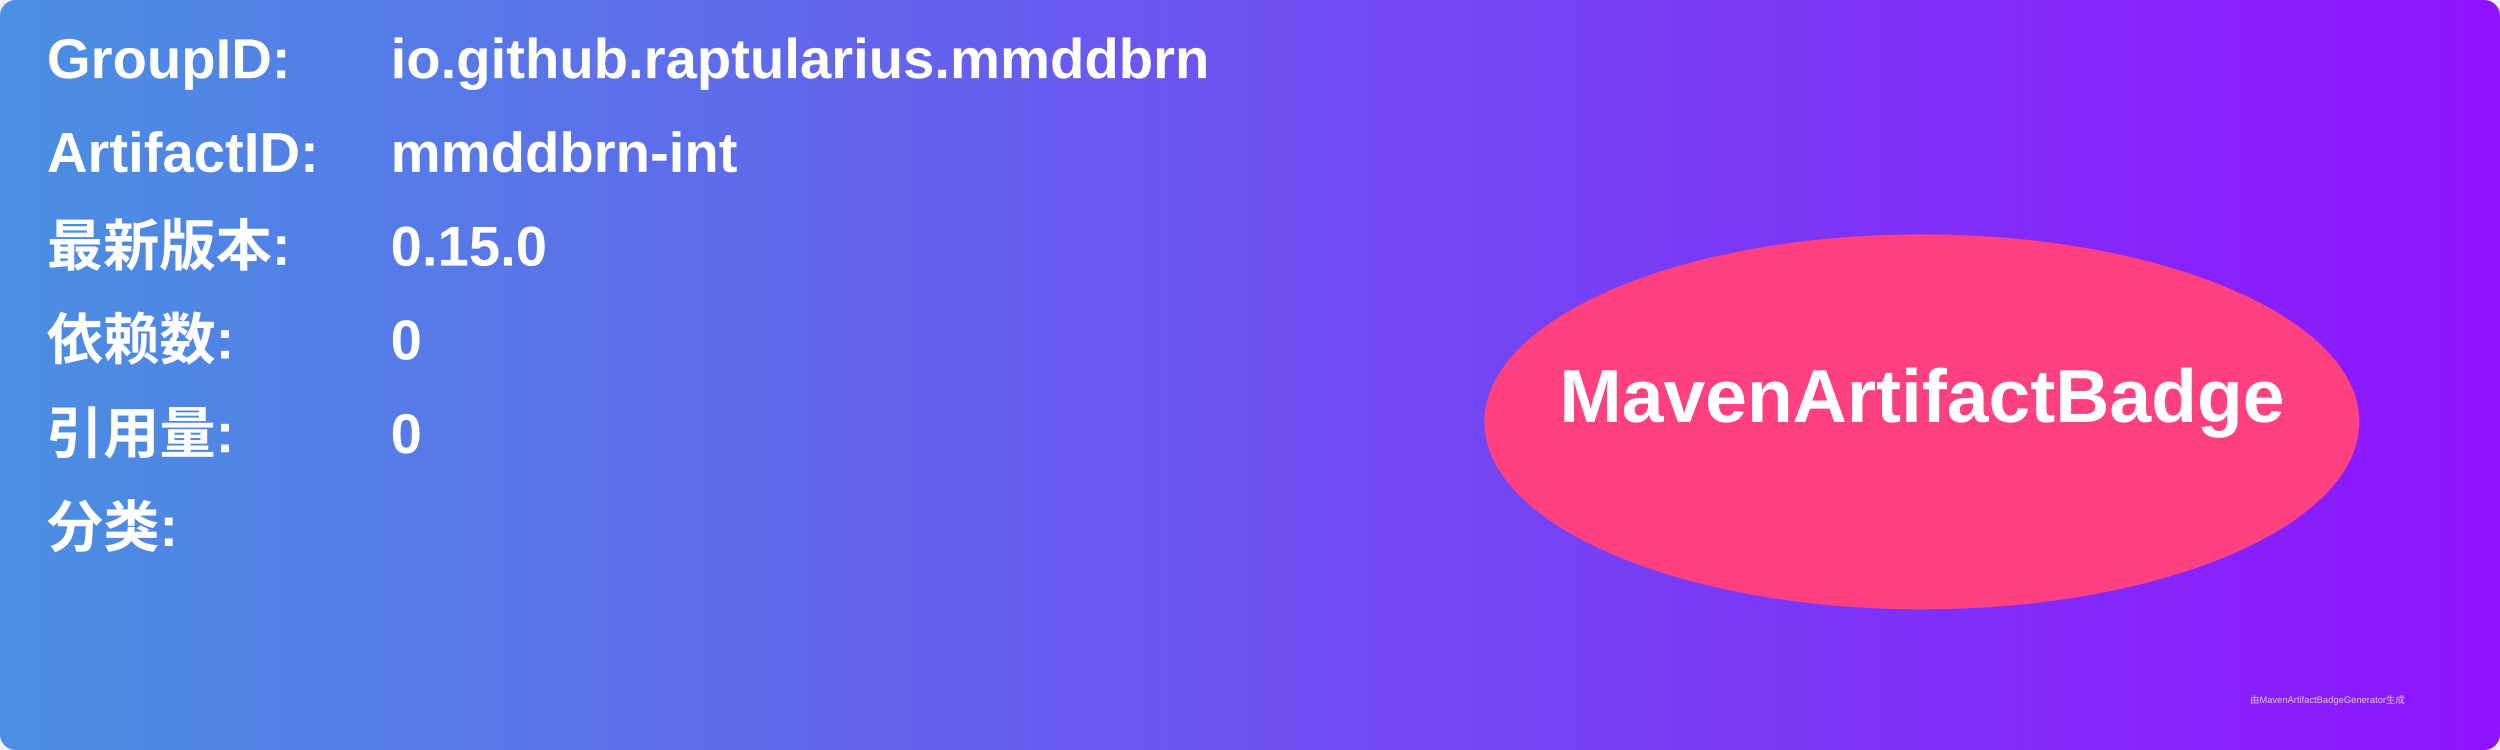
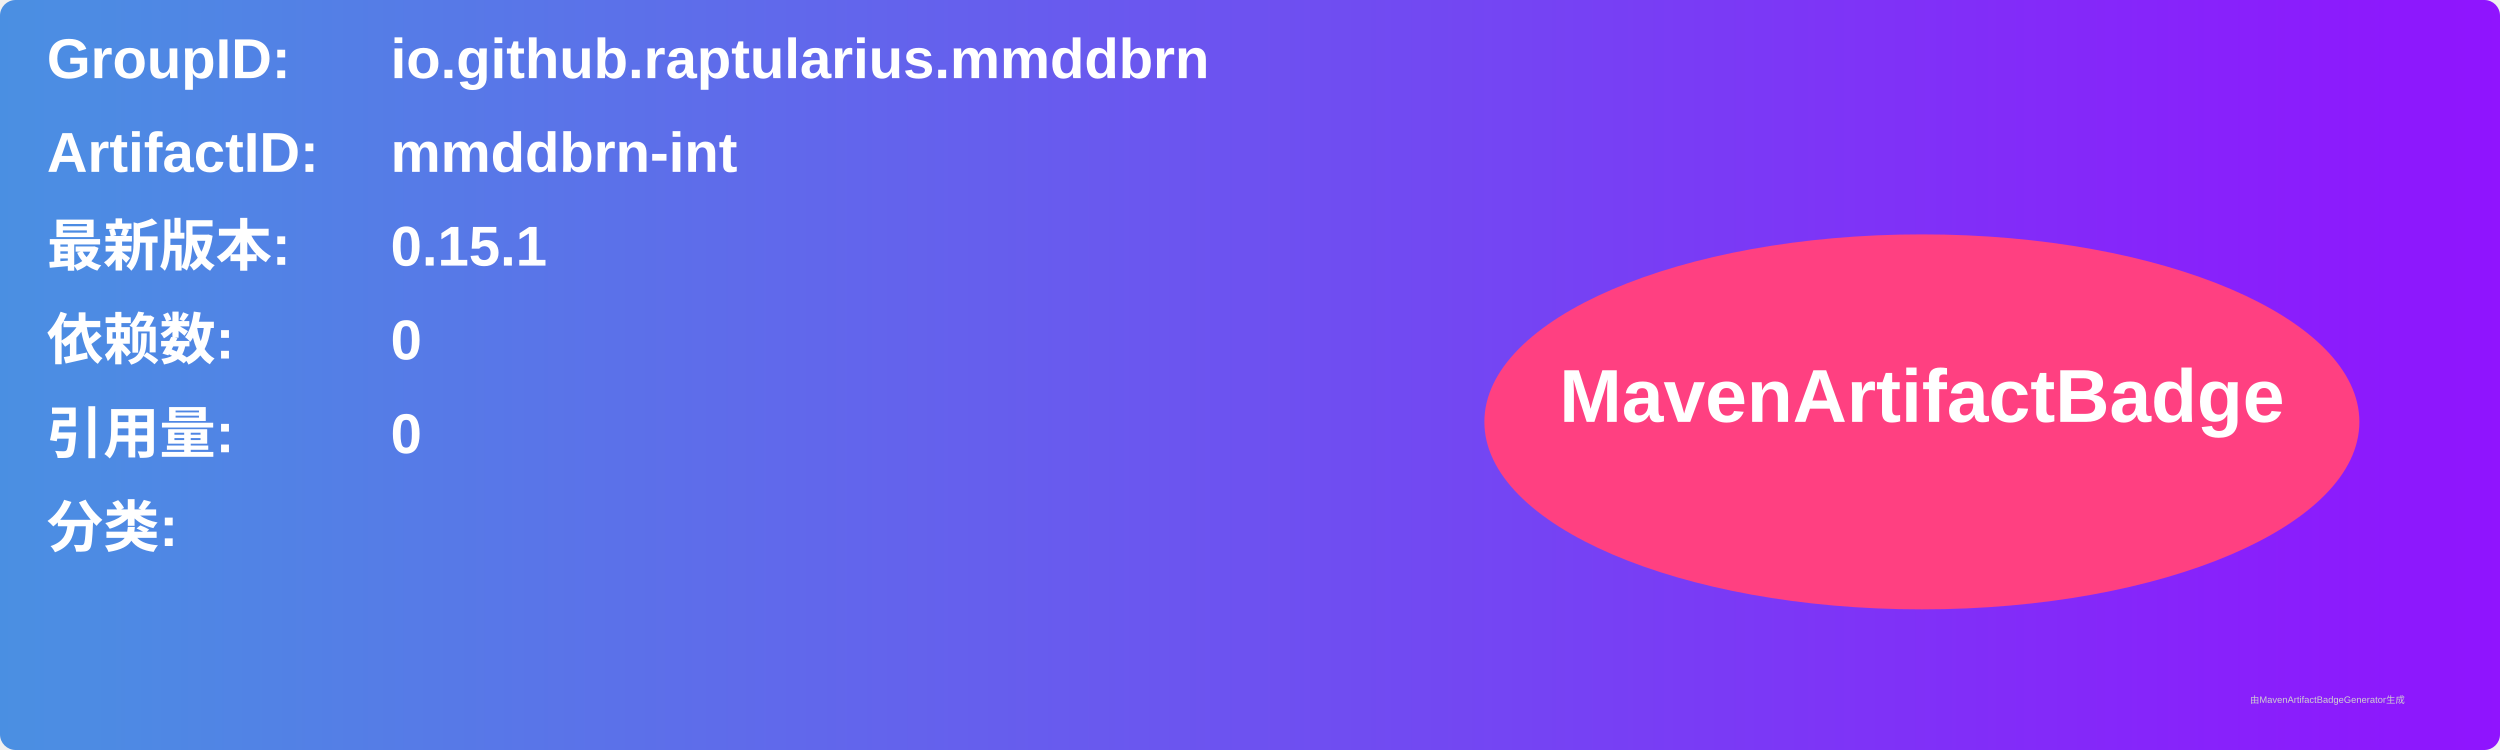
<svg xmlns="http://www.w3.org/2000/svg" width="800" height="240" viewBox="0 0 800 240">
  <linearGradient id="grad" x1="0%" y1="0%" x2="100%" y2="0%">
    <stop offset="0%" stop-color="#4a90e2" />
    <stop offset="100%" stop-color="#9013fe" />
  </linearGradient>
  <rect width="100%" height="100%" rx="5" ry="5" fill="url(#grad)" />
  <g transform="translate(15, 15)">
    <text x="0" y="10" font-family="Arial" font-size="18" fill="white" font-weight="bold" width="260">GroupID:</text>
    <text x="110" y="10" font-family="Arial" font-size="18" fill="white" font-weight="bold" width="460">io.github.raptularius.mmddbrn</text>
    <text x="0" y="40" font-family="Arial" font-size="18" fill="white" font-weight="bold" width="260">ArtifactID:</text>
    <text x="110" y="40" font-family="Arial" font-size="18" fill="white" font-weight="bold" width="460">mmddbrn-int</text>
    <text x="0" y="70" font-family="Arial" font-size="18" fill="white" font-weight="bold">最新版本:</text>
    <text x="110" y="70" font-family="Arial" font-size="18" fill="white" font-weight="bold">
-       <tspan font-weight="bold">0.15.0</tspan>
+       <tspan font-weight="bold">0.15.1</tspan>
    </text>
    <text x="0" y="100" font-family="Arial" font-size="18" fill="white" font-weight="bold">依赖数: </text>
    <text x="110" y="100" font-family="Arial" font-size="18" fill="white">
      <tspan font-weight="bold">0</tspan>
    </text>
    <text x="0" y="130" font-family="Arial" font-size="18" fill="white" font-weight="bold">引用量: </text>
    <text x="110" y="130" font-family="Arial" font-size="18" fill="white">
      <tspan font-weight="bold">0</tspan>
    </text>
    <text x="0" y="160" font-family="Arial" font-size="18" fill="white" font-weight="bold">分类:</text>
    <text x="10" y="190" font-family="Arial" font-size="10" fill="white">
      <tspan font-weight="bold" />
    </text>
    <ellipse cx="600" cy="120" rx="140" ry="60" fill="#ff4081" />
    <text x="600" y="120" text-anchor="middle" font-family="Arial" font-size="24" fill="white" font-weight="bold">MavenArtifactBadge</text>
  </g>
  <text x="720" y="225" font-family="Arial" font-size="3" fill="#d0d0d0">由MavenArtifactBadgeGenerator生成</text>
</svg>
